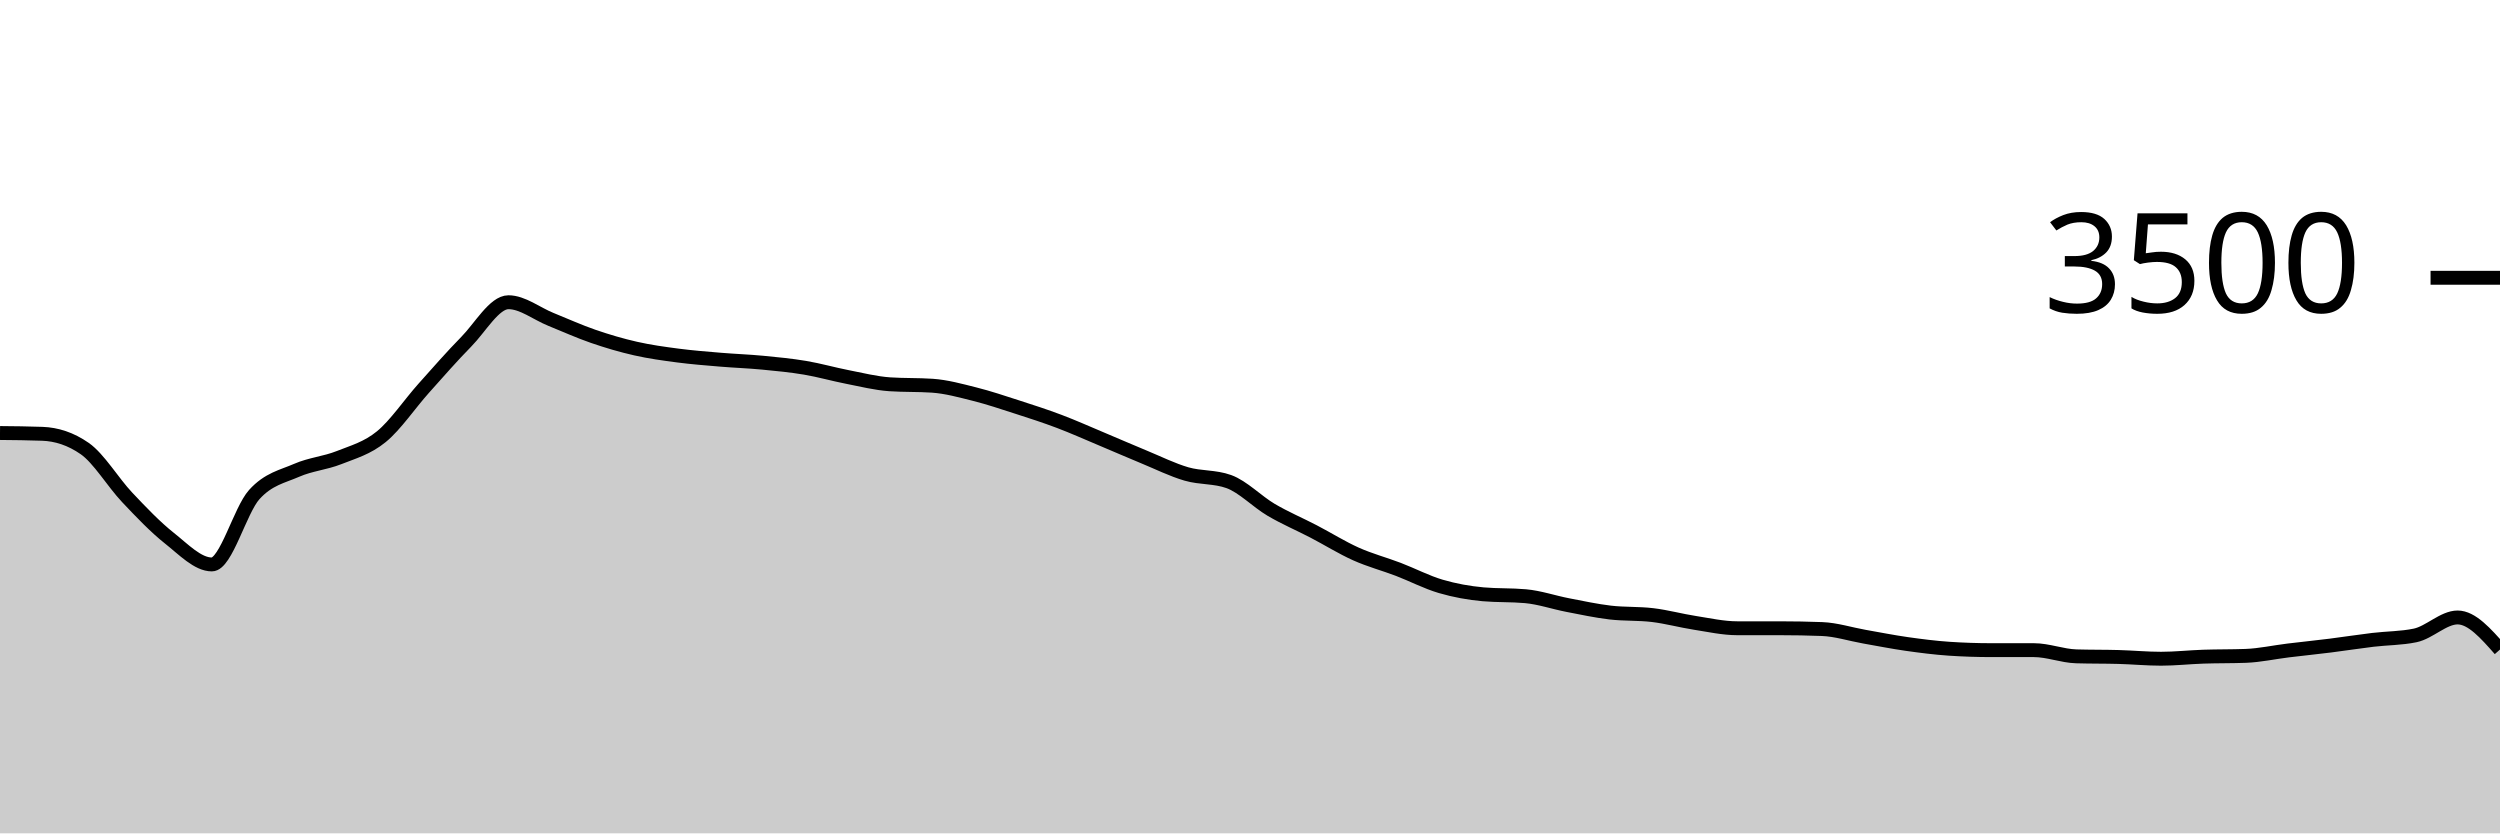
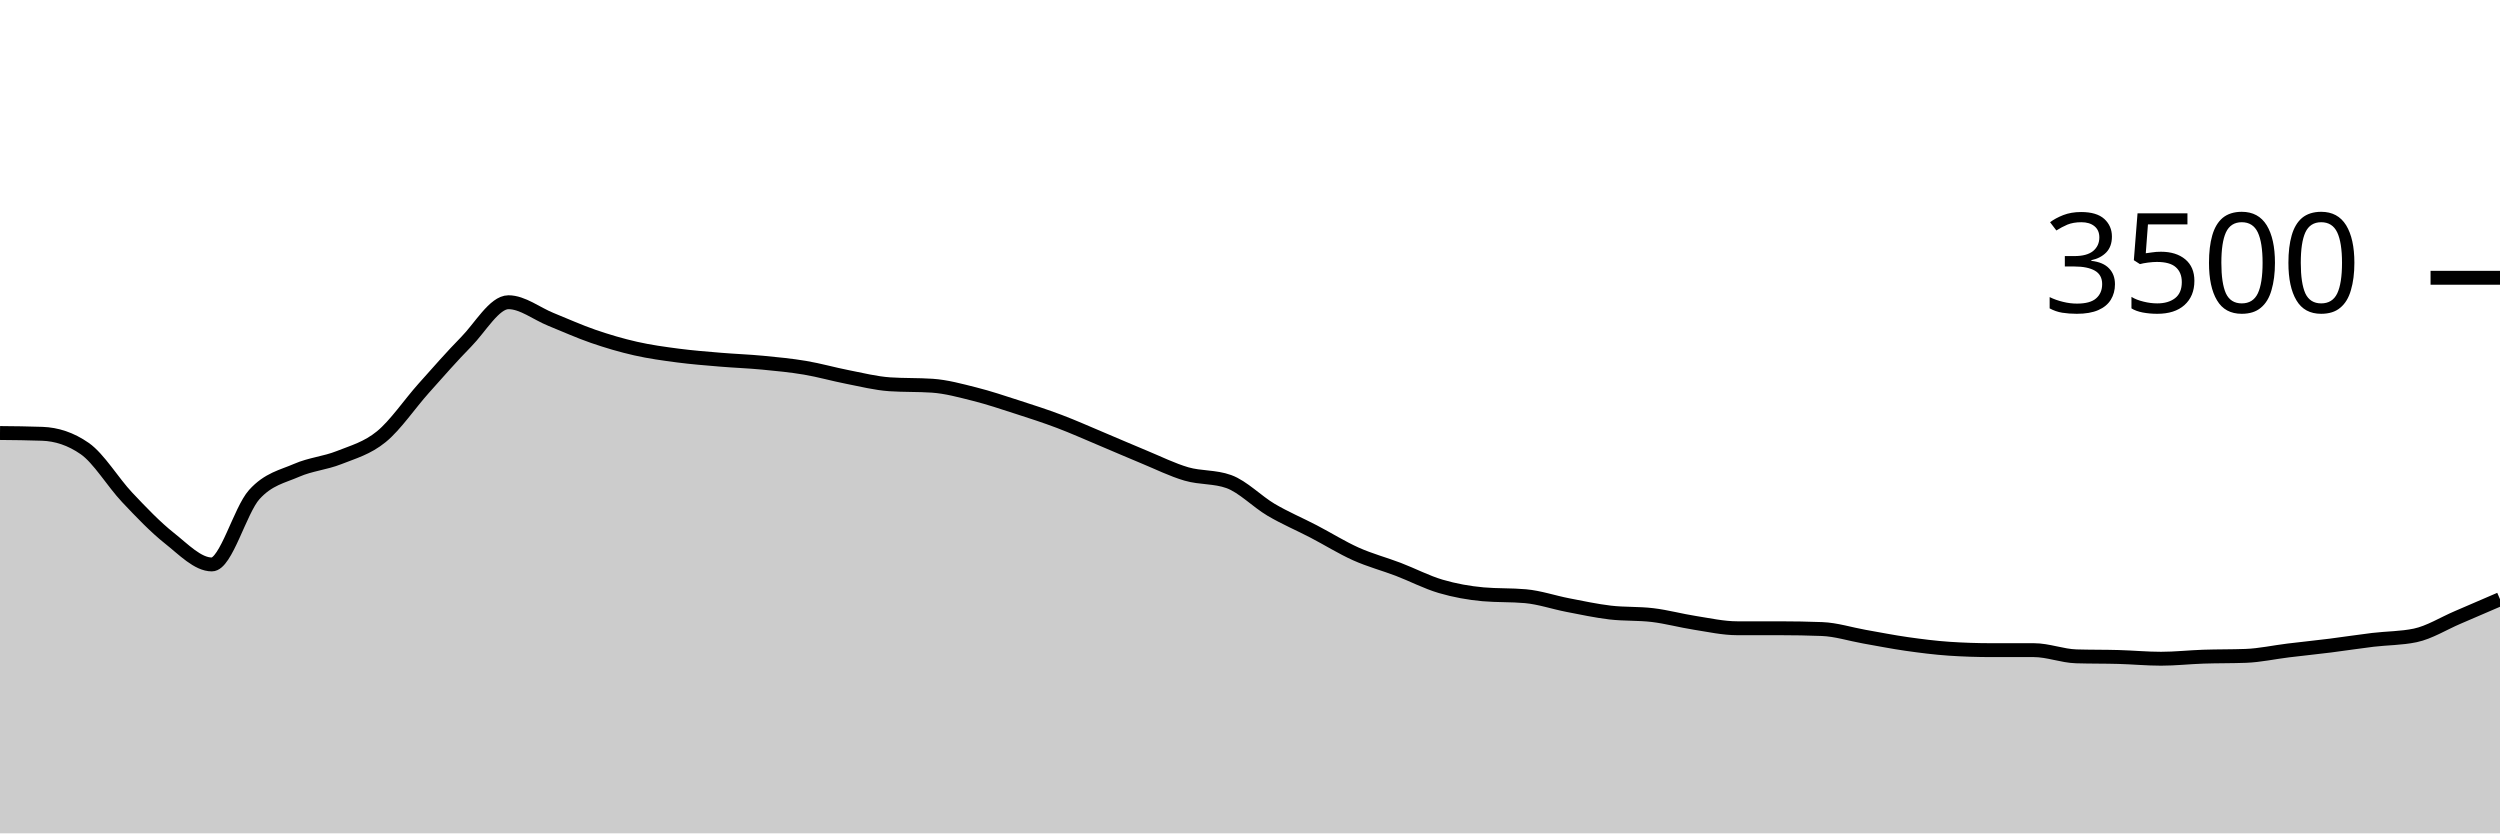
<svg xmlns="http://www.w3.org/2000/svg" viewBox="0 0 180 60">
  <g transform="translate(0,20)">
-     <path class="area" fill="rgba(0, 0, 0, 0.2)" d="M0,11.177C1.017,11.187,2.034,11.196,3.051,11.234C4.068,11.272,5.085,11.589,6.102,12.297C7.119,13.006,8.136,14.73,9.153,15.806C10.169,16.882,11.186,17.949,12.203,18.754C13.22,19.56,14.237,20.64,15.254,20.64C16.271,20.64,17.288,16.741,18.305,15.611C19.322,14.482,20.339,14.307,21.356,13.863C22.373,13.419,23.39,13.352,24.407,12.949C25.424,12.545,26.441,12.272,27.458,11.44C28.475,10.608,29.492,9.091,30.508,7.954C31.525,6.817,32.542,5.65,33.559,4.617C34.576,3.585,35.593,1.76,36.61,1.76C37.627,1.76,38.644,2.585,39.661,2.994C40.678,3.404,41.695,3.867,42.712,4.217C43.729,4.568,44.746,4.867,45.763,5.097C46.78,5.328,47.797,5.467,48.814,5.6C49.831,5.733,50.847,5.811,51.864,5.897C52.881,5.983,53.898,6.017,54.915,6.114C55.932,6.211,56.949,6.309,57.966,6.48C58.983,6.651,60,6.945,61.017,7.143C62.034,7.341,63.051,7.6,64.068,7.669C65.085,7.737,66.102,7.703,67.119,7.771C68.136,7.84,69.153,8.122,70.169,8.377C71.186,8.632,72.203,8.975,73.22,9.303C74.237,9.63,75.254,9.958,76.271,10.343C77.288,10.728,78.305,11.185,79.322,11.611C80.339,12.038,81.356,12.484,82.373,12.903C83.39,13.322,84.407,13.83,85.424,14.126C86.441,14.421,87.458,14.309,88.475,14.674C89.492,15.04,90.508,16.11,91.525,16.709C92.542,17.307,93.559,17.733,94.576,18.263C95.593,18.792,96.61,19.43,97.627,19.886C98.644,20.341,99.661,20.606,100.678,20.994C101.695,21.383,102.712,21.918,103.729,22.217C104.746,22.516,105.763,22.697,106.78,22.789C107.797,22.88,108.814,22.834,109.831,22.926C110.847,23.017,111.864,23.37,112.881,23.566C113.898,23.762,114.915,23.983,115.932,24.103C116.949,24.223,117.966,24.164,118.983,24.286C120,24.408,121.017,24.688,122.034,24.846C123.051,25.004,124.068,25.234,125.085,25.234C126.102,25.234,127.119,25.234,128.136,25.234C129.153,25.234,130.169,25.253,131.186,25.291C132.203,25.33,133.22,25.661,134.237,25.84C135.254,26.019,136.271,26.221,137.288,26.366C138.305,26.51,139.322,26.64,140.339,26.709C141.356,26.777,142.373,26.811,143.39,26.811C144.407,26.811,145.424,26.811,146.441,26.811C147.458,26.811,148.475,27.227,149.492,27.257C150.508,27.288,151.525,27.274,152.542,27.303C153.559,27.331,154.576,27.429,155.593,27.429C156.61,27.429,157.627,27.314,158.644,27.28C159.661,27.246,160.678,27.261,161.695,27.223C162.712,27.185,163.729,26.958,164.746,26.834C165.763,26.71,166.78,26.608,167.797,26.48C168.814,26.352,169.831,26.19,170.847,26.069C171.864,25.947,172.881,25.962,173.898,25.749C174.915,25.535,175.932,24.457,176.949,24.457C177.966,24.457,178.983,25.611,180,26.766L180,40C178.983,40,177.966,40,176.949,40C175.932,40,174.915,40,173.898,40C172.881,40,171.864,40,170.847,40C169.831,40,168.814,40,167.797,40C166.78,40,165.763,40,164.746,40C163.729,40,162.712,40,161.695,40C160.678,40,159.661,40,158.644,40C157.627,40,156.61,40,155.593,40C154.576,40,153.559,40,152.542,40C151.525,40,150.508,40,149.492,40C148.475,40,147.458,40,146.441,40C145.424,40,144.407,40,143.39,40C142.373,40,141.356,40,140.339,40C139.322,40,138.305,40,137.288,40C136.271,40,135.254,40,134.237,40C133.22,40,132.203,40,131.186,40C130.169,40,129.153,40,128.136,40C127.119,40,126.102,40,125.085,40C124.068,40,123.051,40,122.034,40C121.017,40,120,40,118.983,40C117.966,40,116.949,40,115.932,40C114.915,40,113.898,40,112.881,40C111.864,40,110.847,40,109.831,40C108.814,40,107.797,40,106.78,40C105.763,40,104.746,40,103.729,40C102.712,40,101.695,40,100.678,40C99.661,40,98.644,40,97.627,40C96.61,40,95.593,40,94.576,40C93.559,40,92.542,40,91.525,40C90.508,40,89.492,40,88.475,40C87.458,40,86.441,40,85.424,40C84.407,40,83.39,40,82.373,40C81.356,40,80.339,40,79.322,40C78.305,40,77.288,40,76.271,40C75.254,40,74.237,40,73.22,40C72.203,40,71.186,40,70.169,40C69.153,40,68.136,40,67.119,40C66.102,40,65.085,40,64.068,40C63.051,40,62.034,40,61.017,40C60,40,58.983,40,57.966,40C56.949,40,55.932,40,54.915,40C53.898,40,52.881,40,51.864,40C50.847,40,49.831,40,48.814,40C47.797,40,46.78,40,45.763,40C44.746,40,43.729,40,42.712,40C41.695,40,40.678,40,39.661,40C38.644,40,37.627,40,36.61,40C35.593,40,34.576,40,33.559,40C32.542,40,31.525,40,30.508,40C29.492,40,28.475,40,27.458,40C26.441,40,25.424,40,24.407,40C23.39,40,22.373,40,21.356,40C20.339,40,19.322,40,18.305,40C17.288,40,16.271,40,15.254,40C14.237,40,13.22,40,12.203,40C11.186,40,10.169,40,9.153,40C8.136,40,7.119,40,6.102,40C5.085,40,4.068,40,3.051,40C2.034,40,1.017,40,0,40Z" />
-     <path class="line" stroke="black" fill="none" d="M0,11.177C1.017,11.187,2.034,11.196,3.051,11.234C4.068,11.272,5.085,11.589,6.102,12.297C7.119,13.006,8.136,14.73,9.153,15.806C10.169,16.882,11.186,17.949,12.203,18.754C13.22,19.56,14.237,20.64,15.254,20.64C16.271,20.64,17.288,16.741,18.305,15.611C19.322,14.482,20.339,14.307,21.356,13.863C22.373,13.419,23.39,13.352,24.407,12.949C25.424,12.545,26.441,12.272,27.458,11.44C28.475,10.608,29.492,9.091,30.508,7.954C31.525,6.817,32.542,5.65,33.559,4.617C34.576,3.585,35.593,1.76,36.61,1.76C37.627,1.76,38.644,2.585,39.661,2.994C40.678,3.404,41.695,3.867,42.712,4.217C43.729,4.568,44.746,4.867,45.763,5.097C46.78,5.328,47.797,5.467,48.814,5.6C49.831,5.733,50.847,5.811,51.864,5.897C52.881,5.983,53.898,6.017,54.915,6.114C55.932,6.211,56.949,6.309,57.966,6.48C58.983,6.651,60,6.945,61.017,7.143C62.034,7.341,63.051,7.6,64.068,7.669C65.085,7.737,66.102,7.703,67.119,7.771C68.136,7.84,69.153,8.122,70.169,8.377C71.186,8.632,72.203,8.975,73.22,9.303C74.237,9.63,75.254,9.958,76.271,10.343C77.288,10.728,78.305,11.185,79.322,11.611C80.339,12.038,81.356,12.484,82.373,12.903C83.39,13.322,84.407,13.83,85.424,14.126C86.441,14.421,87.458,14.309,88.475,14.674C89.492,15.04,90.508,16.11,91.525,16.709C92.542,17.307,93.559,17.733,94.576,18.263C95.593,18.792,96.61,19.43,97.627,19.886C98.644,20.341,99.661,20.606,100.678,20.994C101.695,21.383,102.712,21.918,103.729,22.217C104.746,22.516,105.763,22.697,106.78,22.789C107.797,22.88,108.814,22.834,109.831,22.926C110.847,23.017,111.864,23.37,112.881,23.566C113.898,23.762,114.915,23.983,115.932,24.103C116.949,24.223,117.966,24.164,118.983,24.286C120,24.408,121.017,24.688,122.034,24.846C123.051,25.004,124.068,25.234,125.085,25.234C126.102,25.234,127.119,25.234,128.136,25.234C129.153,25.234,130.169,25.253,131.186,25.291C132.203,25.33,133.22,25.661,134.237,25.84C135.254,26.019,136.271,26.221,137.288,26.366C138.305,26.51,139.322,26.64,140.339,26.709C141.356,26.777,142.373,26.811,143.39,26.811C144.407,26.811,145.424,26.811,146.441,26.811C147.458,26.811,148.475,27.227,149.492,27.257C150.508,27.288,151.525,27.274,152.542,27.303C153.559,27.331,154.576,27.429,155.593,27.429C156.61,27.429,157.627,27.314,158.644,27.28C159.661,27.246,160.678,27.261,161.695,27.223C162.712,27.185,163.729,26.958,164.746,26.834C165.763,26.71,166.78,26.608,167.797,26.48C168.814,26.352,169.831,26.19,170.847,26.069C171.864,25.947,172.881,25.962,173.898,25.749C174.915,25.535,175.932,24.457,176.949,24.457C177.966,24.457,178.983,25.611,180,26.766" />
+     <path class="area" fill="rgba(0, 0, 0, 0.2)" d="M0,11.177C1.017,11.187,2.034,11.196,3.051,11.234C4.068,11.272,5.085,11.589,6.102,12.297C7.119,13.006,8.136,14.73,9.153,15.806C10.169,16.882,11.186,17.949,12.203,18.754C13.22,19.56,14.237,20.64,15.254,20.64C16.271,20.64,17.288,16.741,18.305,15.611C19.322,14.482,20.339,14.307,21.356,13.863C22.373,13.419,23.39,13.352,24.407,12.949C25.424,12.545,26.441,12.272,27.458,11.44C28.475,10.608,29.492,9.091,30.508,7.954C31.525,6.817,32.542,5.65,33.559,4.617C34.576,3.585,35.593,1.76,36.61,1.76C37.627,1.76,38.644,2.585,39.661,2.994C40.678,3.404,41.695,3.867,42.712,4.217C43.729,4.568,44.746,4.867,45.763,5.097C46.78,5.328,47.797,5.467,48.814,5.6C49.831,5.733,50.847,5.811,51.864,5.897C52.881,5.983,53.898,6.017,54.915,6.114C55.932,6.211,56.949,6.309,57.966,6.48C58.983,6.651,60,6.945,61.017,7.143C62.034,7.341,63.051,7.6,64.068,7.669C65.085,7.737,66.102,7.703,67.119,7.771C68.136,7.84,69.153,8.122,70.169,8.377C71.186,8.632,72.203,8.975,73.22,9.303C74.237,9.63,75.254,9.958,76.271,10.343C77.288,10.728,78.305,11.185,79.322,11.611C80.339,12.038,81.356,12.484,82.373,12.903C83.39,13.322,84.407,13.83,85.424,14.126C86.441,14.421,87.458,14.309,88.475,14.674C89.492,15.04,90.508,16.11,91.525,16.709C92.542,17.307,93.559,17.733,94.576,18.263C95.593,18.792,96.61,19.43,97.627,19.886C98.644,20.341,99.661,20.606,100.678,20.994C101.695,21.383,102.712,21.918,103.729,22.217C104.746,22.516,105.763,22.697,106.78,22.789C107.797,22.88,108.814,22.834,109.831,22.926C110.847,23.017,111.864,23.37,112.881,23.566C113.898,23.762,114.915,23.983,115.932,24.103C116.949,24.223,117.966,24.164,118.983,24.286C120,24.408,121.017,24.688,122.034,24.846C123.051,25.004,124.068,25.234,125.085,25.234C126.102,25.234,127.119,25.234,128.136,25.234C129.153,25.234,130.169,25.253,131.186,25.291C132.203,25.33,133.22,25.661,134.237,25.84C135.254,26.019,136.271,26.221,137.288,26.366C138.305,26.51,139.322,26.64,140.339,26.709C141.356,26.777,142.373,26.811,143.39,26.811C144.407,26.811,145.424,26.811,146.441,26.811C147.458,26.811,148.475,27.227,149.492,27.257C150.508,27.288,151.525,27.274,152.542,27.303C153.559,27.331,154.576,27.429,155.593,27.429C156.61,27.429,157.627,27.314,158.644,27.28C159.661,27.246,160.678,27.261,161.695,27.223C162.712,27.185,163.729,26.958,164.746,26.834C165.763,26.71,166.78,26.608,167.797,26.48C168.814,26.352,169.831,26.19,170.847,26.069C171.864,25.947,172.881,25.962,173.898,25.749C174.915,25.535,175.932,24.891,176.949,24.457C177.966,24.023,178.983,23.583,180,23.143L180,40C178.983,40,177.966,40,176.949,40C175.932,40,174.915,40,173.898,40C172.881,40,171.864,40,170.847,40C169.831,40,168.814,40,167.797,40C166.78,40,165.763,40,164.746,40C163.729,40,162.712,40,161.695,40C160.678,40,159.661,40,158.644,40C157.627,40,156.61,40,155.593,40C154.576,40,153.559,40,152.542,40C151.525,40,150.508,40,149.492,40C148.475,40,147.458,40,146.441,40C145.424,40,144.407,40,143.39,40C142.373,40,141.356,40,140.339,40C139.322,40,138.305,40,137.288,40C136.271,40,135.254,40,134.237,40C133.22,40,132.203,40,131.186,40C130.169,40,129.153,40,128.136,40C127.119,40,126.102,40,125.085,40C124.068,40,123.051,40,122.034,40C121.017,40,120,40,118.983,40C117.966,40,116.949,40,115.932,40C114.915,40,113.898,40,112.881,40C111.864,40,110.847,40,109.831,40C108.814,40,107.797,40,106.78,40C105.763,40,104.746,40,103.729,40C102.712,40,101.695,40,100.678,40C99.661,40,98.644,40,97.627,40C96.61,40,95.593,40,94.576,40C93.559,40,92.542,40,91.525,40C90.508,40,89.492,40,88.475,40C87.458,40,86.441,40,85.424,40C84.407,40,83.39,40,82.373,40C81.356,40,80.339,40,79.322,40C78.305,40,77.288,40,76.271,40C75.254,40,74.237,40,73.22,40C72.203,40,71.186,40,70.169,40C69.153,40,68.136,40,67.119,40C66.102,40,65.085,40,64.068,40C63.051,40,62.034,40,61.017,40C60,40,58.983,40,57.966,40C56.949,40,55.932,40,54.915,40C53.898,40,52.881,40,51.864,40C50.847,40,49.831,40,48.814,40C47.797,40,46.78,40,45.763,40C44.746,40,43.729,40,42.712,40C41.695,40,40.678,40,39.661,40C38.644,40,37.627,40,36.61,40C35.593,40,34.576,40,33.559,40C32.542,40,31.525,40,30.508,40C29.492,40,28.475,40,27.458,40C26.441,40,25.424,40,24.407,40C23.39,40,22.373,40,21.356,40C20.339,40,19.322,40,18.305,40C17.288,40,16.271,40,15.254,40C14.237,40,13.22,40,12.203,40C11.186,40,10.169,40,9.153,40C8.136,40,7.119,40,6.102,40C5.085,40,4.068,40,3.051,40C2.034,40,1.017,40,0,40Z" />
+     <path class="line" stroke="black" fill="none" d="M0,11.177C1.017,11.187,2.034,11.196,3.051,11.234C4.068,11.272,5.085,11.589,6.102,12.297C7.119,13.006,8.136,14.73,9.153,15.806C10.169,16.882,11.186,17.949,12.203,18.754C13.22,19.56,14.237,20.64,15.254,20.64C16.271,20.64,17.288,16.741,18.305,15.611C19.322,14.482,20.339,14.307,21.356,13.863C22.373,13.419,23.39,13.352,24.407,12.949C25.424,12.545,26.441,12.272,27.458,11.44C28.475,10.608,29.492,9.091,30.508,7.954C31.525,6.817,32.542,5.65,33.559,4.617C34.576,3.585,35.593,1.76,36.61,1.76C37.627,1.76,38.644,2.585,39.661,2.994C40.678,3.404,41.695,3.867,42.712,4.217C43.729,4.568,44.746,4.867,45.763,5.097C46.78,5.328,47.797,5.467,48.814,5.6C49.831,5.733,50.847,5.811,51.864,5.897C52.881,5.983,53.898,6.017,54.915,6.114C55.932,6.211,56.949,6.309,57.966,6.48C58.983,6.651,60,6.945,61.017,7.143C62.034,7.341,63.051,7.6,64.068,7.669C65.085,7.737,66.102,7.703,67.119,7.771C68.136,7.84,69.153,8.122,70.169,8.377C71.186,8.632,72.203,8.975,73.22,9.303C74.237,9.63,75.254,9.958,76.271,10.343C77.288,10.728,78.305,11.185,79.322,11.611C80.339,12.038,81.356,12.484,82.373,12.903C83.39,13.322,84.407,13.83,85.424,14.126C86.441,14.421,87.458,14.309,88.475,14.674C89.492,15.04,90.508,16.11,91.525,16.709C92.542,17.307,93.559,17.733,94.576,18.263C95.593,18.792,96.61,19.43,97.627,19.886C98.644,20.341,99.661,20.606,100.678,20.994C101.695,21.383,102.712,21.918,103.729,22.217C104.746,22.516,105.763,22.697,106.78,22.789C107.797,22.88,108.814,22.834,109.831,22.926C110.847,23.017,111.864,23.37,112.881,23.566C113.898,23.762,114.915,23.983,115.932,24.103C116.949,24.223,117.966,24.164,118.983,24.286C120,24.408,121.017,24.688,122.034,24.846C123.051,25.004,124.068,25.234,125.085,25.234C126.102,25.234,127.119,25.234,128.136,25.234C129.153,25.234,130.169,25.253,131.186,25.291C132.203,25.33,133.22,25.661,134.237,25.84C135.254,26.019,136.271,26.221,137.288,26.366C138.305,26.51,139.322,26.64,140.339,26.709C141.356,26.777,142.373,26.811,143.39,26.811C144.407,26.811,145.424,26.811,146.441,26.811C147.458,26.811,148.475,27.227,149.492,27.257C150.508,27.288,151.525,27.274,152.542,27.303C153.559,27.331,154.576,27.429,155.593,27.429C156.61,27.429,157.627,27.314,158.644,27.28C159.661,27.246,160.678,27.261,161.695,27.223C162.712,27.185,163.729,26.958,164.746,26.834C165.763,26.71,166.78,26.608,167.797,26.48C168.814,26.352,169.831,26.19,170.847,26.069C171.864,25.947,172.881,25.962,173.898,25.749C174.915,25.535,175.932,24.891,176.949,24.457C177.966,24.023,178.983,23.583,180,23.143" />
    <path class="axis-ceiling" stroke-width="1" stroke="black" fill="none" d="M175,0L180,0" />
    <text class="axis-ceiling-label" font-family="sans-serif" text-anchor="end" font-size="10px" x="170" y="2.5">3500</text>
  </g>
</svg>
